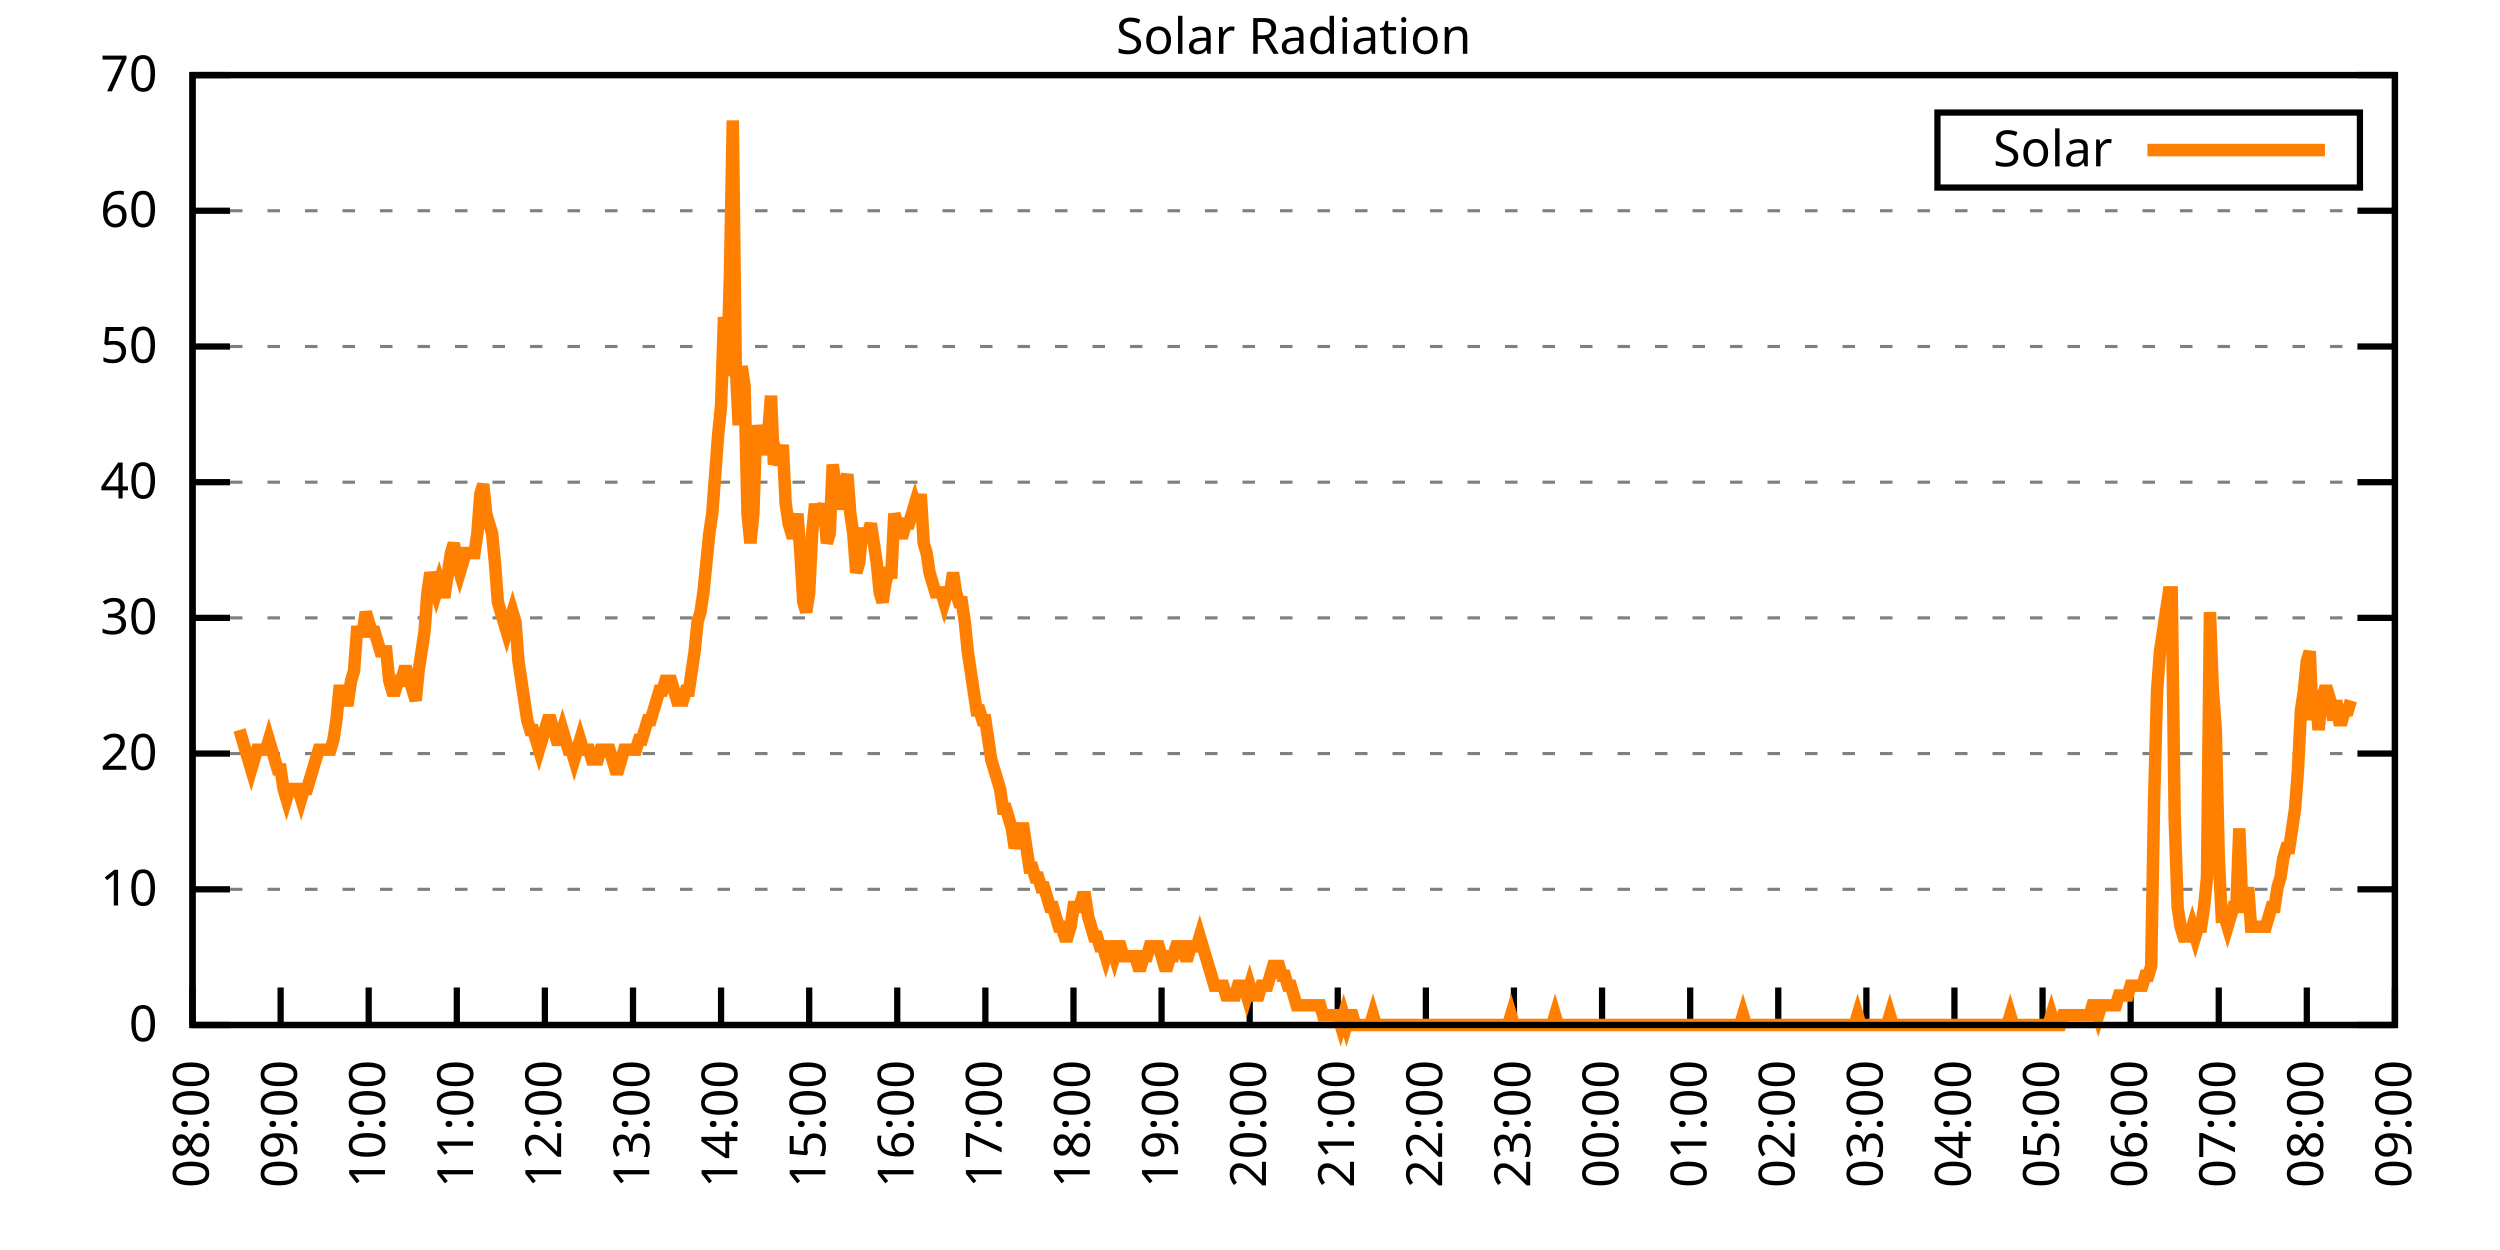
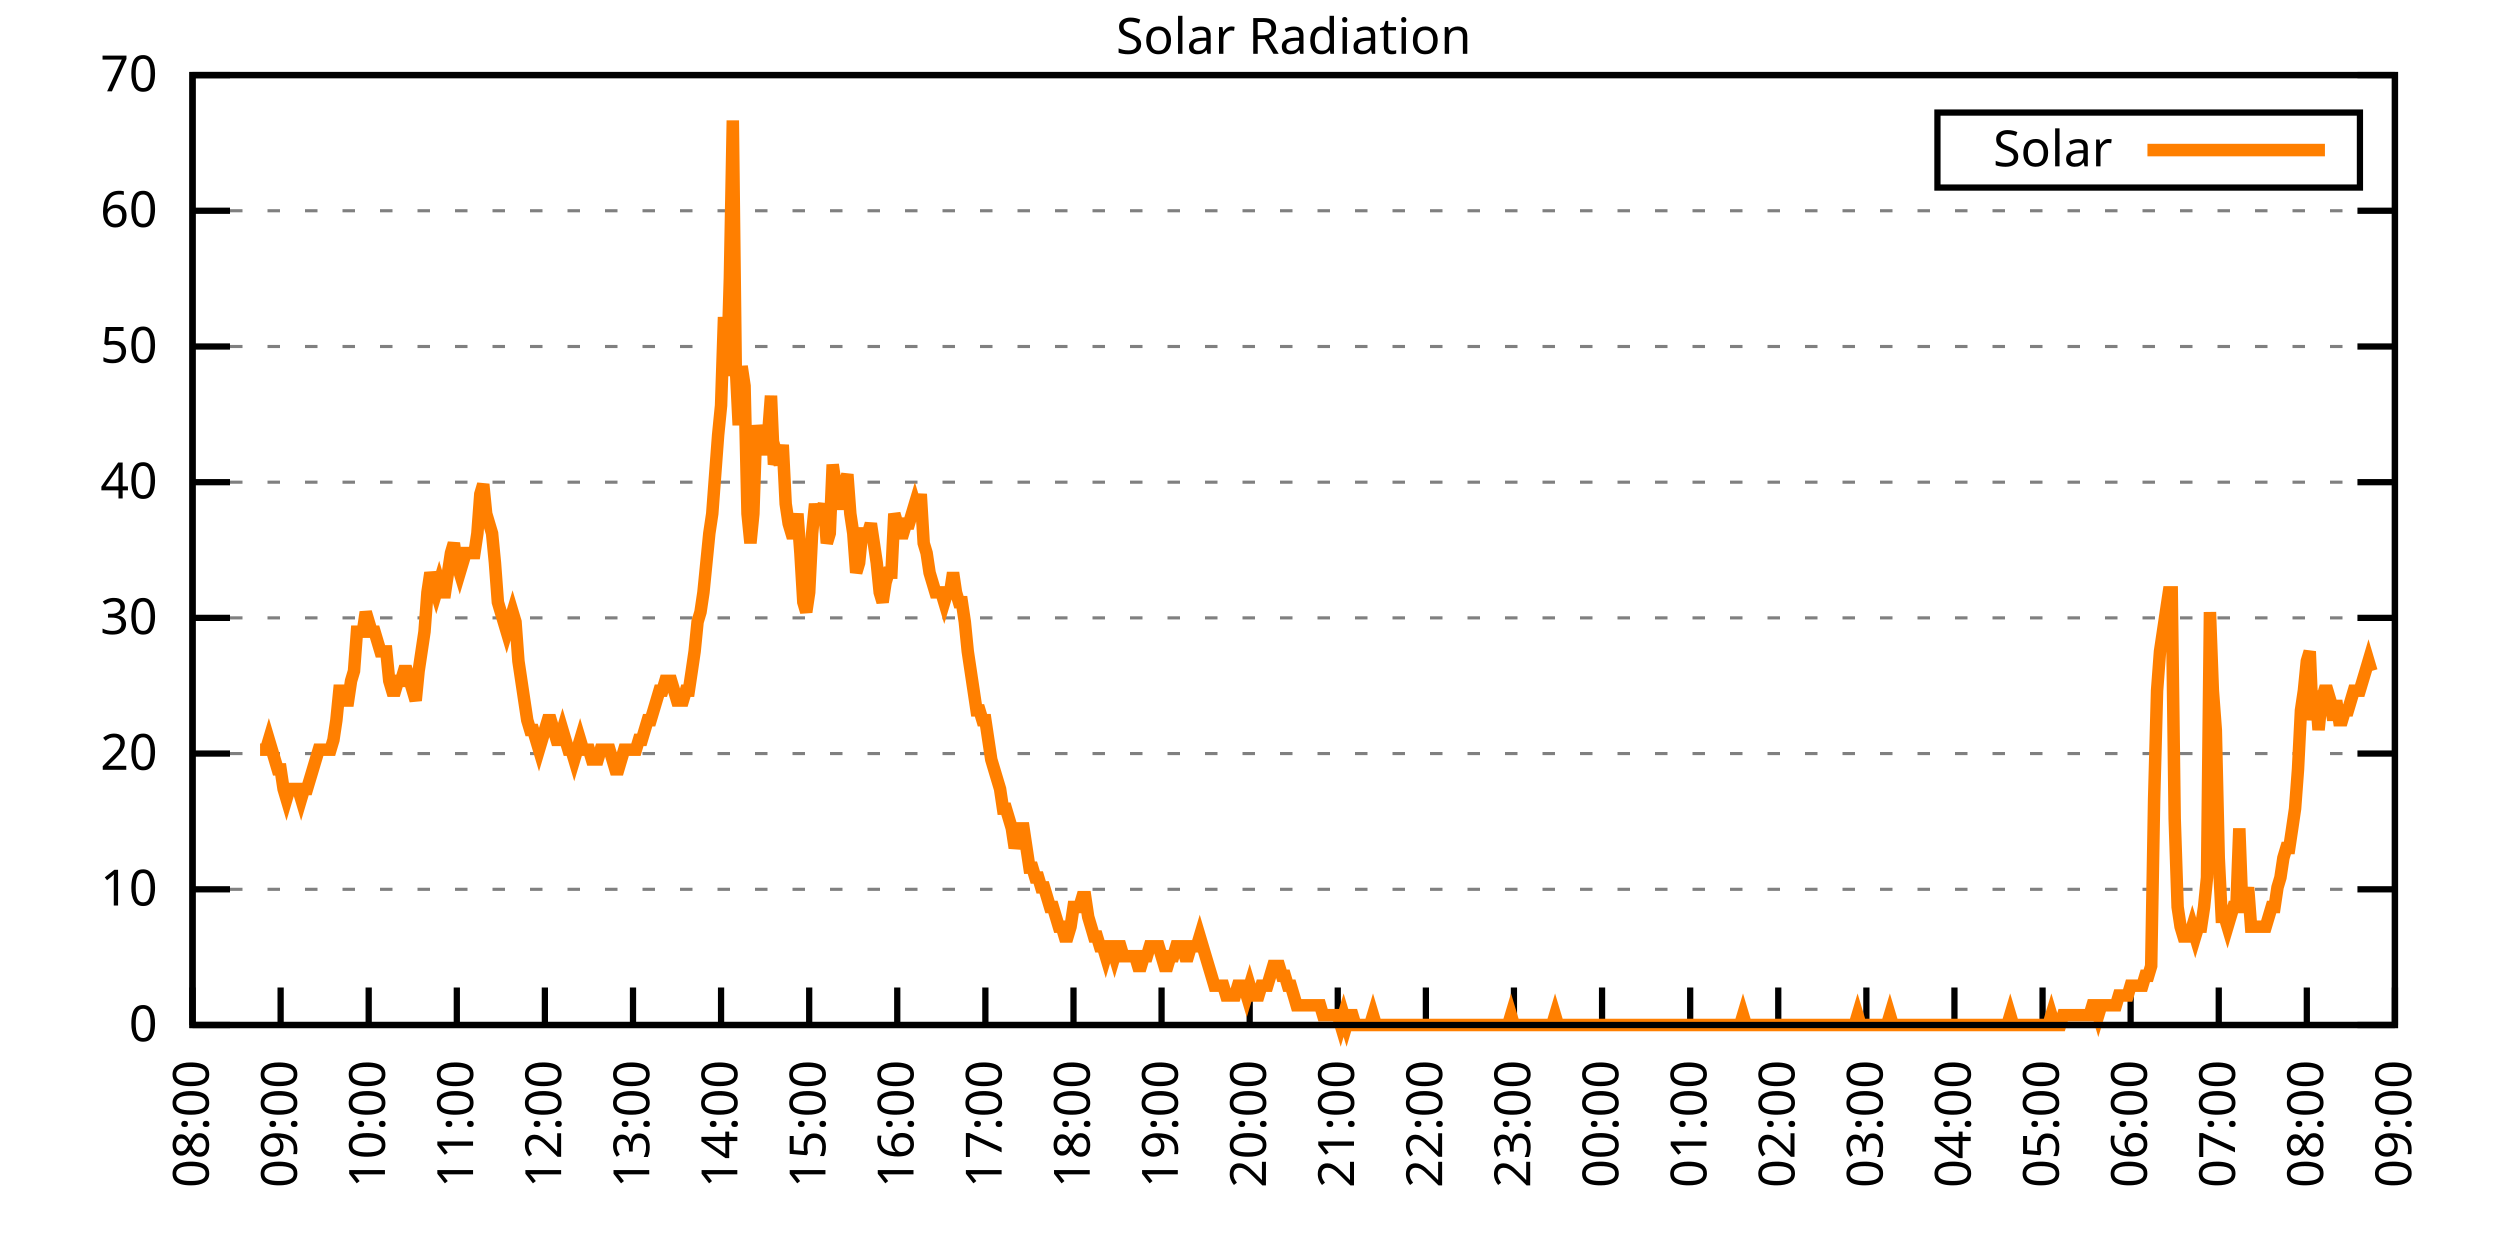
<svg xmlns="http://www.w3.org/2000/svg" xmlns:xlink="http://www.w3.org/1999/xlink" width="400" height="200" viewBox="0 0 400 200">
  <g id="gnuplot_canvas">
    <rect x="0" y="0" width="400" height="200" fill="none" />
    <defs>
      <circle id="gpDot" r="0.5" stroke-width="0.5" stroke="currentColor" />
      <path id="gpPt0" stroke-width="0.333" stroke="currentColor" d="M-1,0 h2 M0,-1 v2" />
      <path id="gpPt1" stroke-width="0.333" stroke="currentColor" d="M-1,-1 L1,1 M1,-1 L-1,1" />
      <path id="gpPt2" stroke-width="0.333" stroke="currentColor" d="M-1,0 L1,0 M0,-1 L0,1 M-1,-1 L1,1 M-1,1 L1,-1" />
      <rect id="gpPt3" stroke-width="0.333" stroke="currentColor" x="-1" y="-1" width="2" height="2" />
      <rect id="gpPt4" stroke-width="0.333" stroke="currentColor" fill="currentColor" x="-1" y="-1" width="2" height="2" />
      <circle id="gpPt5" stroke-width="0.333" stroke="currentColor" cx="0" cy="0" r="1" />
      <use xlink:href="#gpPt5" id="gpPt6" fill="currentColor" stroke="none" />
      <path id="gpPt7" stroke-width="0.333" stroke="currentColor" d="M0,-1.33 L-1.33,0.67 L1.33,0.67 z" />
      <use xlink:href="#gpPt7" id="gpPt8" fill="currentColor" stroke="none" />
      <use xlink:href="#gpPt7" id="gpPt9" stroke="currentColor" transform="rotate(180)" />
      <use xlink:href="#gpPt9" id="gpPt10" fill="currentColor" stroke="none" />
      <use xlink:href="#gpPt3" id="gpPt11" stroke="currentColor" transform="rotate(45)" />
      <use xlink:href="#gpPt11" id="gpPt12" fill="currentColor" stroke="none" />
      <path id="gpPt13" stroke-width="0.333" stroke="currentColor" d="M0,1.330 L1.265,0.411 L0.782,-1.067 L-0.782,-1.076 L-1.265,0.411 z" />
      <use xlink:href="#gpPt13" id="gpPt14" fill="currentColor" stroke="none" />
      <filter id="textbox" filterUnits="objectBoundingBox" x="0" y="0" height="1" width="1">
        <feFlood flood-color="white" flood-opacity="1" result="bgnd" />
        <feComposite in="SourceGraphic" in2="bgnd" operator="atop" />
      </filter>
      <filter id="greybox" filterUnits="objectBoundingBox" x="0" y="0" height="1" width="1">
        <feFlood flood-color="lightgrey" flood-opacity="1" result="grey" />
        <feComposite in="SourceGraphic" in2="grey" operator="atop" />
      </filter>
    </defs>
    <g fill="none" color="white" stroke="currentColor" stroke-width="1.00" stroke-linecap="butt" stroke-linejoin="miter">
</g>
    <g fill="none" color="black" stroke="currentColor" stroke-width="1.00" stroke-linecap="butt" stroke-linejoin="miter">
      <g stroke="none" shape-rendering="crispEdges">
        <polygon fill="rgb(255, 255, 255)" points="30.80,164.00 383.18,164.00 383.18,12.02 30.80,12.02 " />
      </g>
    </g>
    <g fill="none" color="black" stroke="currentColor" stroke-width="1.00" stroke-linecap="butt" stroke-linejoin="miter">
</g>
    <g fill="none" color="black" stroke="black" stroke-width="0.50" stroke-linecap="butt" stroke-linejoin="miter">
</g>
    <g fill="none" color="gray" stroke="currentColor" stroke-width="0.50" stroke-linecap="butt" stroke-linejoin="miter">
      <path stroke="gray" stroke-dasharray="2,4" class="gridline" d="M30.80,164.00 L383.19,164.00  " />
    </g>
    <g fill="none" color="gray" stroke="gray" stroke-width="1.00" stroke-linecap="butt" stroke-linejoin="miter">
</g>
    <g fill="none" color="black" stroke="currentColor" stroke-width="1.00" stroke-linecap="butt" stroke-linejoin="miter">
      <path stroke="black" d="M30.80,164.00 L36.80,164.00 M383.19,164.00 L377.19,164.00  " />
      <g transform="translate(25.20,166.60)" stroke="none" fill="black" font-family="Sans" font-size="8.00" text-anchor="end">
        <text>
          <tspan font-family="Sans"> 0</tspan>
        </text>
      </g>
    </g>
    <g fill="none" color="black" stroke="currentColor" stroke-width="1.00" stroke-linecap="butt" stroke-linejoin="miter">
</g>
    <g fill="none" color="black" stroke="black" stroke-width="0.50" stroke-linecap="butt" stroke-linejoin="miter">
</g>
    <g fill="none" color="gray" stroke="currentColor" stroke-width="0.50" stroke-linecap="butt" stroke-linejoin="miter">
      <path stroke="gray" stroke-dasharray="2,4" class="gridline" d="M30.80,142.29 L383.19,142.29  " />
    </g>
    <g fill="none" color="gray" stroke="gray" stroke-width="1.00" stroke-linecap="butt" stroke-linejoin="miter">
</g>
    <g fill="none" color="black" stroke="currentColor" stroke-width="1.00" stroke-linecap="butt" stroke-linejoin="miter">
      <path stroke="black" d="M30.80,142.29 L36.80,142.29 M383.19,142.29 L377.19,142.29  " />
      <g transform="translate(25.20,144.89)" stroke="none" fill="black" font-family="Sans" font-size="8.00" text-anchor="end">
        <text>
          <tspan font-family="Sans"> 10</tspan>
        </text>
      </g>
    </g>
    <g fill="none" color="black" stroke="currentColor" stroke-width="1.00" stroke-linecap="butt" stroke-linejoin="miter">
</g>
    <g fill="none" color="black" stroke="black" stroke-width="0.50" stroke-linecap="butt" stroke-linejoin="miter">
</g>
    <g fill="none" color="gray" stroke="currentColor" stroke-width="0.50" stroke-linecap="butt" stroke-linejoin="miter">
      <path stroke="gray" stroke-dasharray="2,4" class="gridline" d="M30.80,120.57 L383.19,120.57  " />
    </g>
    <g fill="none" color="gray" stroke="gray" stroke-width="1.00" stroke-linecap="butt" stroke-linejoin="miter">
</g>
    <g fill="none" color="black" stroke="currentColor" stroke-width="1.00" stroke-linecap="butt" stroke-linejoin="miter">
      <path stroke="black" d="M30.80,120.57 L36.80,120.57 M383.19,120.57 L377.19,120.57  " />
      <g transform="translate(25.20,123.17)" stroke="none" fill="black" font-family="Sans" font-size="8.00" text-anchor="end">
        <text>
          <tspan font-family="Sans"> 20</tspan>
        </text>
      </g>
    </g>
    <g fill="none" color="black" stroke="currentColor" stroke-width="1.00" stroke-linecap="butt" stroke-linejoin="miter">
</g>
    <g fill="none" color="black" stroke="black" stroke-width="0.50" stroke-linecap="butt" stroke-linejoin="miter">
</g>
    <g fill="none" color="gray" stroke="currentColor" stroke-width="0.50" stroke-linecap="butt" stroke-linejoin="miter">
      <path stroke="gray" stroke-dasharray="2,4" class="gridline" d="M30.80,98.86 L383.19,98.86  " />
    </g>
    <g fill="none" color="gray" stroke="gray" stroke-width="1.00" stroke-linecap="butt" stroke-linejoin="miter">
</g>
    <g fill="none" color="black" stroke="currentColor" stroke-width="1.00" stroke-linecap="butt" stroke-linejoin="miter">
      <path stroke="black" d="M30.80,98.86 L36.80,98.86 M383.19,98.86 L377.19,98.86  " />
      <g transform="translate(25.20,101.46)" stroke="none" fill="black" font-family="Sans" font-size="8.00" text-anchor="end">
        <text>
          <tspan font-family="Sans"> 30</tspan>
        </text>
      </g>
    </g>
    <g fill="none" color="black" stroke="currentColor" stroke-width="1.00" stroke-linecap="butt" stroke-linejoin="miter">
</g>
    <g fill="none" color="black" stroke="black" stroke-width="0.50" stroke-linecap="butt" stroke-linejoin="miter">
</g>
    <g fill="none" color="gray" stroke="currentColor" stroke-width="0.50" stroke-linecap="butt" stroke-linejoin="miter">
      <path stroke="gray" stroke-dasharray="2,4" class="gridline" d="M30.80,77.15 L383.19,77.15  " />
    </g>
    <g fill="none" color="gray" stroke="gray" stroke-width="1.00" stroke-linecap="butt" stroke-linejoin="miter">
</g>
    <g fill="none" color="black" stroke="currentColor" stroke-width="1.00" stroke-linecap="butt" stroke-linejoin="miter">
      <path stroke="black" d="M30.80,77.15 L36.80,77.15 M383.19,77.15 L377.19,77.15  " />
      <g transform="translate(25.20,79.75)" stroke="none" fill="black" font-family="Sans" font-size="8.00" text-anchor="end">
        <text>
          <tspan font-family="Sans"> 40</tspan>
        </text>
      </g>
    </g>
    <g fill="none" color="black" stroke="currentColor" stroke-width="1.00" stroke-linecap="butt" stroke-linejoin="miter">
</g>
    <g fill="none" color="black" stroke="black" stroke-width="0.50" stroke-linecap="butt" stroke-linejoin="miter">
</g>
    <g fill="none" color="gray" stroke="currentColor" stroke-width="0.50" stroke-linecap="butt" stroke-linejoin="miter">
      <path stroke="gray" stroke-dasharray="2,4" class="gridline" d="M30.80,55.44 L383.19,55.44  " />
    </g>
    <g fill="none" color="gray" stroke="gray" stroke-width="1.00" stroke-linecap="butt" stroke-linejoin="miter">
</g>
    <g fill="none" color="black" stroke="currentColor" stroke-width="1.00" stroke-linecap="butt" stroke-linejoin="miter">
      <path stroke="black" d="M30.80,55.44 L36.80,55.44 M383.19,55.44 L377.19,55.44  " />
      <g transform="translate(25.20,58.04)" stroke="none" fill="black" font-family="Sans" font-size="8.00" text-anchor="end">
        <text>
          <tspan font-family="Sans"> 50</tspan>
        </text>
      </g>
    </g>
    <g fill="none" color="black" stroke="currentColor" stroke-width="1.00" stroke-linecap="butt" stroke-linejoin="miter">
</g>
    <g fill="none" color="black" stroke="black" stroke-width="0.50" stroke-linecap="butt" stroke-linejoin="miter">
</g>
    <g fill="none" color="gray" stroke="currentColor" stroke-width="0.50" stroke-linecap="butt" stroke-linejoin="miter">
      <path stroke="gray" stroke-dasharray="2,4" class="gridline" d="M30.80,33.72 L383.19,33.72  " />
    </g>
    <g fill="none" color="gray" stroke="gray" stroke-width="1.00" stroke-linecap="butt" stroke-linejoin="miter">
</g>
    <g fill="none" color="black" stroke="currentColor" stroke-width="1.00" stroke-linecap="butt" stroke-linejoin="miter">
      <path stroke="black" d="M30.80,33.72 L36.80,33.72 M383.19,33.72 L377.19,33.72  " />
      <g transform="translate(25.20,36.32)" stroke="none" fill="black" font-family="Sans" font-size="8.00" text-anchor="end">
        <text>
          <tspan font-family="Sans"> 60</tspan>
        </text>
      </g>
    </g>
    <g fill="none" color="black" stroke="currentColor" stroke-width="1.00" stroke-linecap="butt" stroke-linejoin="miter">
</g>
    <g fill="none" color="black" stroke="black" stroke-width="0.50" stroke-linecap="butt" stroke-linejoin="miter">
</g>
    <g fill="none" color="gray" stroke="currentColor" stroke-width="0.50" stroke-linecap="butt" stroke-linejoin="miter">
      <path stroke="gray" stroke-dasharray="2,4" class="gridline" d="M30.80,12.01 L383.19,12.01  " />
    </g>
    <g fill="none" color="gray" stroke="gray" stroke-width="1.00" stroke-linecap="butt" stroke-linejoin="miter">
</g>
    <g fill="none" color="black" stroke="currentColor" stroke-width="1.00" stroke-linecap="butt" stroke-linejoin="miter">
      <path stroke="black" d="M30.80,12.01 L36.80,12.01 M383.19,12.01 L377.19,12.01  " />
      <g transform="translate(25.20,14.61)" stroke="none" fill="black" font-family="Sans" font-size="8.00" text-anchor="end">
        <text>
          <tspan font-family="Sans"> 70</tspan>
        </text>
      </g>
    </g>
    <g fill="none" color="black" stroke="currentColor" stroke-width="1.00" stroke-linecap="butt" stroke-linejoin="miter">
      <path stroke="black" d="M30.80,164.00 L30.80,158.00  " />
      <g transform="translate(33.40,169.60) rotate(270.00)" stroke="none" fill="black" font-family="Sans" font-size="8.00" text-anchor="end">
        <text>
          <tspan font-family="Sans">08:00</tspan>
        </text>
      </g>
    </g>
    <g fill="none" color="black" stroke="currentColor" stroke-width="1.00" stroke-linecap="butt" stroke-linejoin="miter">
      <path stroke="black" d="M44.90,164.00 L44.90,158.00  " />
      <g transform="translate(47.50,169.60) rotate(270.00)" stroke="none" fill="black" font-family="Sans" font-size="8.00" text-anchor="end">
        <text>
          <tspan font-family="Sans">09:00</tspan>
        </text>
      </g>
    </g>
    <g fill="none" color="black" stroke="currentColor" stroke-width="1.00" stroke-linecap="butt" stroke-linejoin="miter">
      <path stroke="black" d="M58.99,164.00 L58.99,158.00  " />
      <g transform="translate(61.59,169.60) rotate(270.00)" stroke="none" fill="black" font-family="Sans" font-size="8.00" text-anchor="end">
        <text>
          <tspan font-family="Sans">10:00</tspan>
        </text>
      </g>
    </g>
    <g fill="none" color="black" stroke="currentColor" stroke-width="1.00" stroke-linecap="butt" stroke-linejoin="miter">
      <path stroke="black" d="M73.09,164.00 L73.09,158.00  " />
      <g transform="translate(75.69,169.60) rotate(270.00)" stroke="none" fill="black" font-family="Sans" font-size="8.00" text-anchor="end">
        <text>
          <tspan font-family="Sans">11:00</tspan>
        </text>
      </g>
    </g>
    <g fill="none" color="black" stroke="currentColor" stroke-width="1.00" stroke-linecap="butt" stroke-linejoin="miter">
      <path stroke="black" d="M87.18,164.00 L87.18,158.00  " />
      <g transform="translate(89.78,169.60) rotate(270.00)" stroke="none" fill="black" font-family="Sans" font-size="8.00" text-anchor="end">
        <text>
          <tspan font-family="Sans">12:00</tspan>
        </text>
      </g>
    </g>
    <g fill="none" color="black" stroke="currentColor" stroke-width="1.00" stroke-linecap="butt" stroke-linejoin="miter">
      <path stroke="black" d="M101.28,164.00 L101.28,158.00  " />
      <g transform="translate(103.88,169.60) rotate(270.00)" stroke="none" fill="black" font-family="Sans" font-size="8.00" text-anchor="end">
        <text>
          <tspan font-family="Sans">13:00</tspan>
        </text>
      </g>
    </g>
    <g fill="none" color="black" stroke="currentColor" stroke-width="1.00" stroke-linecap="butt" stroke-linejoin="miter">
      <path stroke="black" d="M115.37,164.00 L115.37,158.00  " />
      <g transform="translate(117.97,169.60) rotate(270.00)" stroke="none" fill="black" font-family="Sans" font-size="8.00" text-anchor="end">
        <text>
          <tspan font-family="Sans">14:00</tspan>
        </text>
      </g>
    </g>
    <g fill="none" color="black" stroke="currentColor" stroke-width="1.00" stroke-linecap="butt" stroke-linejoin="miter">
      <path stroke="black" d="M129.47,164.00 L129.47,158.00  " />
      <g transform="translate(132.07,169.60) rotate(270.00)" stroke="none" fill="black" font-family="Sans" font-size="8.00" text-anchor="end">
        <text>
          <tspan font-family="Sans">15:00</tspan>
        </text>
      </g>
    </g>
    <g fill="none" color="black" stroke="currentColor" stroke-width="1.00" stroke-linecap="butt" stroke-linejoin="miter">
      <path stroke="black" d="M143.56,164.00 L143.56,158.00  " />
      <g transform="translate(146.16,169.60) rotate(270.00)" stroke="none" fill="black" font-family="Sans" font-size="8.00" text-anchor="end">
        <text>
          <tspan font-family="Sans">16:00</tspan>
        </text>
      </g>
    </g>
    <g fill="none" color="black" stroke="currentColor" stroke-width="1.00" stroke-linecap="butt" stroke-linejoin="miter">
      <path stroke="black" d="M157.66,164.00 L157.66,158.00  " />
      <g transform="translate(160.26,169.60) rotate(270.00)" stroke="none" fill="black" font-family="Sans" font-size="8.00" text-anchor="end">
        <text>
          <tspan font-family="Sans">17:00</tspan>
        </text>
      </g>
    </g>
    <g fill="none" color="black" stroke="currentColor" stroke-width="1.00" stroke-linecap="butt" stroke-linejoin="miter">
      <path stroke="black" d="M171.76,164.00 L171.76,158.00  " />
      <g transform="translate(174.36,169.60) rotate(270.00)" stroke="none" fill="black" font-family="Sans" font-size="8.00" text-anchor="end">
        <text>
          <tspan font-family="Sans">18:00</tspan>
        </text>
      </g>
    </g>
    <g fill="none" color="black" stroke="currentColor" stroke-width="1.00" stroke-linecap="butt" stroke-linejoin="miter">
      <path stroke="black" d="M185.85,164.00 L185.85,158.00  " />
      <g transform="translate(188.45,169.60) rotate(270.00)" stroke="none" fill="black" font-family="Sans" font-size="8.00" text-anchor="end">
        <text>
          <tspan font-family="Sans">19:00</tspan>
        </text>
      </g>
    </g>
    <g fill="none" color="black" stroke="currentColor" stroke-width="1.00" stroke-linecap="butt" stroke-linejoin="miter">
      <path stroke="black" d="M199.95,164.00 L199.95,158.00  " />
      <g transform="translate(202.55,169.60) rotate(270.00)" stroke="none" fill="black" font-family="Sans" font-size="8.00" text-anchor="end">
        <text>
          <tspan font-family="Sans">20:00</tspan>
        </text>
      </g>
    </g>
    <g fill="none" color="black" stroke="currentColor" stroke-width="1.00" stroke-linecap="butt" stroke-linejoin="miter">
      <path stroke="black" d="M214.04,164.00 L214.04,158.00  " />
      <g transform="translate(216.64,169.60) rotate(270.00)" stroke="none" fill="black" font-family="Sans" font-size="8.00" text-anchor="end">
        <text>
          <tspan font-family="Sans">21:00</tspan>
        </text>
      </g>
    </g>
    <g fill="none" color="black" stroke="currentColor" stroke-width="1.00" stroke-linecap="butt" stroke-linejoin="miter">
      <path stroke="black" d="M228.14,164.00 L228.14,158.00  " />
      <g transform="translate(230.74,169.60) rotate(270.00)" stroke="none" fill="black" font-family="Sans" font-size="8.00" text-anchor="end">
        <text>
          <tspan font-family="Sans">22:00</tspan>
        </text>
      </g>
    </g>
    <g fill="none" color="black" stroke="currentColor" stroke-width="1.00" stroke-linecap="butt" stroke-linejoin="miter">
      <path stroke="black" d="M242.23,164.00 L242.23,158.00  " />
      <g transform="translate(244.83,169.60) rotate(270.00)" stroke="none" fill="black" font-family="Sans" font-size="8.00" text-anchor="end">
        <text>
          <tspan font-family="Sans">23:00</tspan>
        </text>
      </g>
    </g>
    <g fill="none" color="black" stroke="currentColor" stroke-width="1.00" stroke-linecap="butt" stroke-linejoin="miter">
      <path stroke="black" d="M256.33,164.00 L256.33,158.00  " />
      <g transform="translate(258.93,169.60) rotate(270.00)" stroke="none" fill="black" font-family="Sans" font-size="8.00" text-anchor="end">
        <text>
          <tspan font-family="Sans">00:00</tspan>
        </text>
      </g>
    </g>
    <g fill="none" color="black" stroke="currentColor" stroke-width="1.00" stroke-linecap="butt" stroke-linejoin="miter">
      <path stroke="black" d="M270.43,164.00 L270.43,158.00  " />
      <g transform="translate(273.03,169.60) rotate(270.00)" stroke="none" fill="black" font-family="Sans" font-size="8.00" text-anchor="end">
        <text>
          <tspan font-family="Sans">01:00</tspan>
        </text>
      </g>
    </g>
    <g fill="none" color="black" stroke="currentColor" stroke-width="1.00" stroke-linecap="butt" stroke-linejoin="miter">
      <path stroke="black" d="M284.52,164.00 L284.52,158.00  " />
      <g transform="translate(287.12,169.60) rotate(270.00)" stroke="none" fill="black" font-family="Sans" font-size="8.00" text-anchor="end">
        <text>
          <tspan font-family="Sans">02:00</tspan>
        </text>
      </g>
    </g>
    <g fill="none" color="black" stroke="currentColor" stroke-width="1.00" stroke-linecap="butt" stroke-linejoin="miter">
      <path stroke="black" d="M298.62,164.00 L298.62,158.00  " />
      <g transform="translate(301.22,169.60) rotate(270.00)" stroke="none" fill="black" font-family="Sans" font-size="8.00" text-anchor="end">
        <text>
          <tspan font-family="Sans">03:00</tspan>
        </text>
      </g>
    </g>
    <g fill="none" color="black" stroke="currentColor" stroke-width="1.00" stroke-linecap="butt" stroke-linejoin="miter">
      <path stroke="black" d="M312.71,164.00 L312.71,158.00  " />
      <g transform="translate(315.31,169.60) rotate(270.00)" stroke="none" fill="black" font-family="Sans" font-size="8.00" text-anchor="end">
        <text>
          <tspan font-family="Sans">04:00</tspan>
        </text>
      </g>
    </g>
    <g fill="none" color="black" stroke="currentColor" stroke-width="1.00" stroke-linecap="butt" stroke-linejoin="miter">
      <path stroke="black" d="M326.81,164.00 L326.81,158.00  " />
      <g transform="translate(329.41,169.60) rotate(270.00)" stroke="none" fill="black" font-family="Sans" font-size="8.00" text-anchor="end">
        <text>
          <tspan font-family="Sans">05:00</tspan>
        </text>
      </g>
    </g>
    <g fill="none" color="black" stroke="currentColor" stroke-width="1.00" stroke-linecap="butt" stroke-linejoin="miter">
      <path stroke="black" d="M340.90,164.00 L340.90,158.00  " />
      <g transform="translate(343.50,169.60) rotate(270.00)" stroke="none" fill="black" font-family="Sans" font-size="8.00" text-anchor="end">
        <text>
          <tspan font-family="Sans">06:00</tspan>
        </text>
      </g>
    </g>
    <g fill="none" color="black" stroke="currentColor" stroke-width="1.00" stroke-linecap="butt" stroke-linejoin="miter">
      <path stroke="black" d="M355.00,164.00 L355.00,158.00  " />
      <g transform="translate(357.60,169.60) rotate(270.00)" stroke="none" fill="black" font-family="Sans" font-size="8.00" text-anchor="end">
        <text>
          <tspan font-family="Sans">07:00</tspan>
        </text>
      </g>
    </g>
    <g fill="none" color="black" stroke="currentColor" stroke-width="1.00" stroke-linecap="butt" stroke-linejoin="miter">
      <path stroke="black" d="M369.09,164.00 L369.09,158.00  " />
      <g transform="translate(371.69,169.60) rotate(270.00)" stroke="none" fill="black" font-family="Sans" font-size="8.00" text-anchor="end">
        <text>
          <tspan font-family="Sans">08:00</tspan>
        </text>
      </g>
    </g>
    <g fill="none" color="black" stroke="currentColor" stroke-width="1.00" stroke-linecap="butt" stroke-linejoin="miter">
      <path stroke="black" d="M383.19,164.00 L383.19,158.00  " />
      <g transform="translate(385.79,169.60) rotate(270.00)" stroke="none" fill="black" font-family="Sans" font-size="8.00" text-anchor="end">
        <text>
          <tspan font-family="Sans">09:00</tspan>
        </text>
      </g>
    </g>
    <g fill="none" color="black" stroke="currentColor" stroke-width="1.00" stroke-linecap="butt" stroke-linejoin="miter">
</g>
    <g fill="none" color="black" stroke="currentColor" stroke-width="1.00" stroke-linecap="butt" stroke-linejoin="miter">
      <path stroke="black" d="M30.80,12.01 L30.80,164.00 L383.19,164.00 L383.19,12.01 L30.80,12.01 Z  " />
    </g>
    <g fill="none" color="black" stroke="currentColor" stroke-width="1.00" stroke-linecap="butt" stroke-linejoin="miter">
</g>
    <g fill="none" color="black" stroke="currentColor" stroke-width="1.00" stroke-linecap="butt" stroke-linejoin="miter">
      <path stroke="black" d="M309.99,30.01 L309.99,18.01 L377.59,18.01 L377.59,30.01 L309.99,30.01 Z  " />
    </g>
    <g id="Solar_Radiation_plot_1">
      <g fill="none" color="white" stroke="black" stroke-width="2.00" stroke-linecap="butt" stroke-linejoin="miter">
</g>
      <g fill="none" color="black" stroke="currentColor" stroke-width="2.00" stroke-linecap="butt" stroke-linejoin="miter">
        <g transform="translate(337.99,26.61)" stroke="none" fill="black" font-family="Sans" font-size="8.00" text-anchor="end">
          <text>
            <tspan font-family="Sans">Solar</tspan>
          </text>
        </g>
      </g>
      <g fill="none" color="black" stroke="currentColor" stroke-width="2.00" stroke-linecap="butt" stroke-linejoin="miter">
-         <path stroke="rgb(255, 127,   0)" d="M343.59,24.01 L371.99,24.01 M38.32,116.80 L38.79,118.38 L39.26,119.95 L39.73,121.52 L40.20,123.10 L40.67,121.52   L41.14,119.95 L41.61,119.95 L42.08,119.95 L42.55,119.95 L43.02,118.38 L43.49,119.95 L43.96,121.52 L44.43,123.10   L44.90,123.10 L45.37,126.24 L45.84,127.82 L46.31,126.24 L46.78,126.24 L47.24,126.24 L47.71,126.24 L48.18,127.82   L48.65,126.24 L49.12,126.24 L49.59,124.67 L50.06,123.10 L50.53,121.52 L51.00,119.95 L51.47,119.95 L51.94,119.95   L52.41,119.95 L52.88,119.95 L53.35,118.38 L53.82,115.23 L54.29,110.51 L54.76,110.51 L55.23,112.09 L55.70,112.09   L56.17,108.94 L56.64,107.37 L57.11,101.07 L57.58,101.07 L58.05,101.07 L58.52,97.93 L58.99,99.50 L59.46,101.07   L59.93,101.07 L60.40,102.65 L60.87,104.22 L61.34,104.22 L61.81,104.22 L62.28,108.94 L62.75,110.51 L63.22,110.51   L63.69,108.94 L64.16,108.94 L64.63,107.37 L65.10,107.37 L65.57,108.94 L66.04,110.51 L66.51,112.09 L66.98,107.37   L67.45,104.22 L67.92,101.07 L68.39,94.78 L68.86,91.63 L69.33,93.21 L69.80,94.78 L70.27,93.21 L70.74,94.78   L71.21,94.78 L71.68,91.63 L72.15,88.49 L72.62,86.91 L73.09,90.06 L73.56,91.63 L74.03,90.06 L74.50,88.49   L74.97,88.49 L75.44,88.49 L75.91,88.49 L76.38,85.34 L76.85,79.05 L77.32,77.48 L77.79,82.19 L78.26,83.77   L78.73,85.34 L79.19,90.06 L79.66,96.35 L80.13,97.93 L80.60,99.50 L81.07,101.07 L81.54,99.50 L82.01,97.93   L82.48,99.50 L82.95,105.79 L83.42,108.94 L83.89,112.09 L84.36,115.23 L84.83,116.80 L85.30,116.80 L85.77,118.38   L86.24,119.95 L86.71,118.38 L87.18,116.80 L87.65,115.23 L88.12,115.23 L88.59,116.80 L89.06,118.38 L89.53,118.38   L90.00,116.80 L90.47,118.38 L90.94,119.95 L91.41,119.95 L91.88,121.52 L92.35,119.95 L92.82,118.38 L93.29,119.95   L93.76,119.95 L94.23,119.95 L94.70,121.52 L95.17,121.52 L95.64,121.52 L96.11,119.95 L96.58,119.95 L97.05,119.95   L97.52,119.95 L97.99,121.52 L98.46,123.10 L98.93,123.10 L99.40,121.52 L99.87,119.95 L100.34,119.95 L100.81,119.95   L101.28,119.95 L101.75,119.95 L102.22,118.38 L102.69,118.38 L103.16,116.80 L103.63,115.23 L104.10,115.23 L104.57,113.66   L105.04,112.09 L105.51,110.51 L105.98,110.51 L106.45,108.94 L106.92,108.94 L107.39,108.94 L107.86,110.51 L108.33,112.09   L108.80,112.09 L109.27,112.09 L109.74,110.51 L110.21,110.51 L110.68,107.37 L111.14,104.22 L111.61,99.50 L112.08,97.93   L112.55,94.78 L113.02,90.06 L113.49,85.34 L113.96,82.19 L114.43,75.90 L114.90,69.61 L115.37,64.89 L115.84,50.73   L116.31,60.17 L116.78,44.44 L117.25,19.27 L117.72,58.60 L118.19,68.04 L118.66,58.60 L119.13,61.74 L119.60,82.19   L120.07,86.91 L120.54,82.19 L121.01,68.04 L121.48,71.18 L121.95,69.61 L122.42,72.76 L122.89,69.61 L123.36,63.32   L123.83,74.33 L124.30,72.76 L124.77,74.33 L125.24,71.18 L125.71,80.62 L126.18,83.77 L126.65,85.34 L127.12,85.34   L127.59,82.19 L128.06,88.49 L128.53,96.35 L129.00,97.93 L129.47,94.78 L129.94,85.34 L130.41,80.62 L130.88,83.77   L131.35,82.19 L131.82,80.62 L132.29,86.91 L132.76,85.34 L133.23,74.33 L133.70,77.48 L134.17,80.62 L134.64,80.62   L135.11,77.48 L135.58,75.90 L136.05,82.19 L136.52,85.34 L136.99,91.63 L137.46,90.06 L137.93,85.34 L138.40,85.34   L138.87,85.34 L139.34,83.77 L139.81,86.91 L140.28,90.06 L140.75,94.78 L141.22,96.35 L141.69,93.21 L142.16,91.63   L142.63,91.63 L143.09,82.19 L143.56,83.77 L144.03,85.34 L144.50,85.34 L144.97,83.77 L145.44,83.77 L145.91,82.19   L146.38,80.62 L146.85,82.19 L147.32,79.05 L147.79,86.91 L148.26,88.49 L148.73,91.63 L149.20,93.21 L149.67,94.78   L150.14,94.78 L150.61,94.78 L151.08,96.35 L151.55,94.78 L152.02,94.78 L152.49,91.63 L152.96,94.78 L153.43,96.35   L153.90,96.35 L154.37,99.50 L154.84,104.22 L155.31,107.37 L155.78,110.51 L156.25,113.66 L156.72,113.66 L157.19,115.23   L157.66,115.23 L158.13,118.38 L158.60,121.52 L159.07,123.10 L159.54,124.67 L160.01,126.24 L160.48,129.39 L160.95,129.39   L161.42,130.96 L161.89,132.54 L162.36,135.68 L162.83,134.11 L163.30,132.54 L163.77,132.54 L164.24,135.68 L164.71,138.83   L165.18,138.83 L165.65,140.40 L166.12,140.40 L166.59,141.98 L167.06,141.98 L167.53,143.55 L168.00,145.12 L168.47,145.12   L168.94,146.70 L169.41,148.27 L169.88,148.27 L170.35,149.84 L170.82,149.84 L171.29,148.27 L171.76,145.12 L172.23,145.12   L172.70,145.12 L173.17,143.55 L173.64,143.55 L174.11,146.70 L174.58,148.27 L175.04,149.84 L175.51,149.84 L175.98,151.41   L176.45,151.41 L176.92,152.99 L177.39,151.41 L177.86,151.41 L178.33,152.99 L178.80,151.41 L179.27,151.41 L179.74,152.99   L180.21,152.99 L180.68,152.99 L181.15,152.99 L181.62,152.99 L182.09,154.56 L182.56,154.56 L183.03,152.99 L183.50,152.99   L183.97,151.41 L184.44,151.41 L184.91,151.41 L185.38,151.41 L185.85,152.99 L186.32,154.56 L186.79,154.56 L187.26,152.99   L187.73,152.99 L188.20,151.41 L188.67,151.41 L189.14,151.41 L189.61,152.99 L190.08,152.99 L190.55,151.41 L191.02,151.41   L191.49,151.41 L191.96,149.84 L192.43,151.41 L192.90,152.99 L193.37,154.56 L193.84,156.13 L194.31,157.71 L194.78,157.71   L195.25,157.71 L195.72,157.71 L196.19,159.28 L196.66,159.28 L197.13,159.28 L197.60,159.28 L198.07,157.71 L198.54,157.71   L199.01,157.71 L199.48,159.28 L199.95,157.71 L200.42,159.28 L200.89,159.28 L201.36,159.28 L201.83,157.71 L202.30,157.71   L202.77,157.71 L203.24,156.13 L203.71,154.56 L204.18,154.56 L204.65,154.56 L205.12,156.13 L205.59,156.13 L206.06,157.71   L206.53,157.71 L207.00,159.28 L207.46,160.85 L207.93,160.85 L208.40,160.85 L208.87,160.85 L209.34,160.85 L209.81,160.85   L210.28,160.85 L210.75,160.85 L211.22,160.85 L211.69,162.43 L212.16,162.43 L212.63,162.43 L213.10,162.43 L213.57,162.43   L214.04,162.43 L214.51,164.00 L214.98,162.43 L215.45,164.00 L215.92,162.43 L216.39,162.43 L216.86,164.00 L217.33,164.00   L217.80,164.00 L218.27,164.00 L218.74,164.00 L219.21,164.00 L219.68,162.43 L220.15,164.00 L220.62,164.00 L221.09,164.00   L221.56,164.00 L222.03,164.00 L222.50,164.00 L222.97,164.00 L223.44,164.00 L223.91,164.00 L224.38,164.00 L224.85,164.00   L225.32,164.00 L225.79,164.00 L226.26,164.00 L226.73,164.00 L227.20,164.00 L227.67,164.00 L228.14,164.00 L228.61,164.00   L229.08,164.00 L229.55,164.00 L230.02,164.00 L230.49,164.00 L230.96,164.00 L231.43,164.00 L231.90,164.00 L232.37,164.00   L232.84,164.00 L233.31,164.00 L233.78,164.00 L234.25,164.00 L234.72,164.00 L235.19,164.00 L235.66,164.00 L236.13,164.00   L236.60,164.00 L237.07,164.00 L237.54,164.00 L238.01,164.00 L238.48,164.00 L238.95,164.00 L239.41,164.00 L239.88,164.00   L240.35,164.00 L240.82,164.00 L241.29,164.00 L241.76,162.43 L242.23,164.00 L242.70,164.00 L243.17,164.00 L243.64,164.00   L244.11,164.00 L244.58,164.00 L245.05,164.00 L245.52,164.00 L245.99,164.00 L246.46,164.00 L246.93,164.00 L247.40,164.00   L247.87,164.00 L248.34,164.00 L248.81,162.43 L249.28,164.00 L249.75,164.00 L250.22,164.00 L250.69,164.00 L251.16,164.00   L251.63,164.00 L252.10,164.00 L252.57,164.00 L253.04,164.00 L253.51,164.00 L253.98,164.00 L254.45,164.00 L254.92,164.00   L255.39,164.00 L255.86,164.00 L256.33,164.00 L256.80,164.00 L257.27,164.00 L257.74,164.00 L258.21,164.00 L258.68,164.00   L259.15,164.00 L259.62,164.00 L260.09,164.00 L260.56,164.00 L261.03,164.00 L261.50,164.00 L261.97,164.00 L262.44,164.00   L262.91,164.00 L263.38,164.00 L263.85,164.00 L264.32,164.00 L264.79,164.00 L265.26,164.00 L265.73,164.00 L266.20,164.00   L266.67,164.00 L267.14,164.00 L267.61,164.00 L268.08,164.00 L268.55,164.00 L269.02,164.00 L269.49,164.00 L269.96,164.00   L270.43,164.00 L270.90,164.00 L271.36,164.00 L271.83,164.00 L272.30,164.00 L272.77,164.00 L273.24,164.00 L273.71,164.00   L274.18,164.00 L274.65,164.00 L275.12,164.00 L275.59,164.00 L276.06,164.00 L276.53,164.00 L277.00,164.00 L277.47,164.00   L277.94,164.00 L278.41,164.00 L278.88,162.43 L279.35,164.00 L279.82,164.00 L280.29,164.00 L280.76,164.00 L281.23,164.00   L281.70,164.00 L282.17,164.00 L282.64,164.00 L283.11,164.00 L283.58,164.00 L284.05,164.00 L284.52,164.00 L284.99,164.00   L285.46,164.00 L285.93,164.00 L286.40,164.00 L286.87,164.00 L287.34,164.00 L287.81,164.00 L288.28,164.00 L288.75,164.00   L289.22,164.00 L289.69,164.00 L290.16,164.00 L290.63,164.00 L291.10,164.00 L291.57,164.00 L292.04,164.00 L292.51,164.00   L292.98,164.00 L293.45,164.00 L293.92,164.00 L294.39,164.00 L294.86,164.00 L295.33,164.00 L295.80,164.00 L296.27,164.00   L296.74,164.00 L297.21,162.43 L297.68,164.00 L298.15,164.00 L298.62,164.00 L299.09,164.00 L299.56,164.00 L300.03,164.00   L300.50,164.00 L300.97,164.00 L301.44,164.00 L301.91,164.00 L302.38,162.43 L302.85,164.00 L303.31,164.00 L303.78,164.00   L304.25,164.00 L304.72,164.00 L305.19,164.00 L305.66,164.00 L306.13,164.00 L306.60,164.00 L307.07,164.00 L307.54,164.00   L308.01,164.00 L308.48,164.00 L308.95,164.00 L309.42,164.00 L309.89,164.00 L310.36,164.00 L310.83,164.00 L311.30,164.00   L311.77,164.00 L312.24,164.00 L312.71,164.00 L313.18,164.00 L313.65,164.00 L314.12,164.00 L314.59,164.00 L315.06,164.00   L315.53,164.00 L316.00,164.00 L316.47,164.00 L316.94,164.00 L317.41,164.00 L317.88,164.00 L318.35,164.00 L318.82,164.00   L319.29,164.00 L319.76,164.00 L320.23,164.00 L320.70,164.00 L321.17,164.00 L321.64,162.43 L322.11,164.00 L322.58,164.00   L323.05,164.00 L323.52,164.00 L323.99,164.00 L324.46,164.00 L324.93,164.00 L325.40,164.00 L325.87,164.00 L326.34,164.00   L326.81,164.00 L327.28,164.00 L327.75,164.00 L328.22,162.43 L328.69,164.00 L329.16,164.00 L329.63,164.00 L330.10,162.43   L330.57,162.43 L331.04,162.43 L331.51,162.43 L331.98,162.43 L332.45,162.43 L332.92,162.43 L333.39,162.43 L333.86,162.43   L334.33,162.43 L334.80,160.85 L335.26,160.85 L335.73,162.43 L336.20,160.85 L336.67,160.85 L337.14,160.85 L337.61,160.85   L338.08,160.85 L338.55,160.85 L339.02,159.28 L339.49,159.28 L339.96,159.28 L340.43,159.28 L340.90,157.71 L341.37,157.71   L341.84,157.71 L342.31,157.71 L342.78,157.71 L343.25,156.13 L343.72,156.13 L344.19,154.56 L344.66,127.82 L345.13,110.51   L345.60,104.22 L346.07,101.07 L346.54,97.93 L347.01,94.78 L347.48,94.78 L347.95,130.96 L348.42,145.12 L348.89,148.27   L349.36,149.84 L349.83,149.84 L350.30,149.84 L350.77,148.27 L351.24,149.84 L351.71,148.27 L352.18,148.27 L352.65,145.12   L353.12,140.40 L353.59,97.93 L354.06,110.51 L354.53,116.80 L355.00,137.26 L355.47,146.70 L355.94,146.70 L356.41,148.27   L356.88,146.70 L357.35,145.12 L357.82,145.12 L358.29,132.54 L358.76,145.12 L359.23,145.12 L359.70,141.98 L360.17,148.27   L360.64,148.27 L361.11,148.27 L361.58,148.27 L362.05,148.27 L362.52,148.27 L362.99,146.70 L363.46,145.12 L363.93,145.12   L364.40,141.98 L364.87,140.40 L365.34,137.26 L365.81,135.68 L366.28,135.68 L366.75,132.54 L367.21,129.39 L367.68,123.10   L368.15,113.66 L368.62,110.51 L369.09,105.79 L369.56,104.22 L370.03,115.23 L370.50,110.51 L370.97,116.80 L371.44,112.09   L371.91,110.51 L372.38,110.51 L372.85,112.09 L373.32,115.23 L373.79,112.09 L374.26,115.23 L374.73,115.23 L375.20,113.66   L375.67,113.66 L376.14,112.09  " />
+         <path stroke="rgb(255, 127,   0)" d="M343.59,24.01 L371.99,24.01 M41.61,119.95 L42.08,119.95 L42.55,119.95 L43.02,118.38 L43.49,119.95 L43.96,121.52   L44.43,123.10 L44.90,123.10 L45.37,126.24 L45.84,127.82 L46.31,126.24 L46.78,126.24 L47.24,126.24 L47.71,126.24   L48.18,127.82 L48.65,126.24 L49.12,126.24 L49.59,124.67 L50.06,123.10 L50.53,121.52 L51.00,119.95 L51.47,119.95   L51.94,119.95 L52.41,119.95 L52.88,119.95 L53.35,118.38 L53.82,115.23 L54.29,110.51 L54.76,110.51 L55.23,112.09   L55.70,112.09 L56.17,108.94 L56.64,107.37 L57.11,101.07 L57.58,101.07 L58.05,101.07 L58.52,97.93 L58.99,99.50   L59.46,101.07 L59.93,101.07 L60.40,102.65 L60.87,104.22 L61.34,104.22 L61.81,104.22 L62.28,108.94 L62.75,110.51   L63.22,110.51 L63.69,108.94 L64.16,108.94 L64.63,107.37 L65.10,107.37 L65.57,108.94 L66.04,110.51 L66.51,112.09   L66.98,107.37 L67.45,104.22 L67.92,101.07 L68.39,94.78 L68.86,91.63 L69.33,93.21 L69.80,94.78 L70.27,93.21   L70.74,94.78 L71.21,94.78 L71.68,91.63 L72.15,88.49 L72.62,86.91 L73.09,90.06 L73.56,91.63 L74.03,90.06   L74.50,88.49 L74.97,88.49 L75.44,88.49 L75.91,88.49 L76.38,85.34 L76.85,79.05 L77.32,77.48 L77.79,82.19   L78.26,83.77 L78.73,85.34 L79.19,90.06 L79.66,96.35 L80.13,97.93 L80.60,99.50 L81.07,101.07 L81.54,99.50   L82.01,97.93 L82.48,99.50 L82.95,105.79 L83.42,108.94 L83.89,112.09 L84.36,115.23 L84.83,116.80 L85.30,116.80   L85.77,118.38 L86.24,119.95 L86.71,118.38 L87.18,116.80 L87.65,115.23 L88.12,115.23 L88.59,116.80 L89.06,118.38   L89.53,118.38 L90.00,116.80 L90.47,118.38 L90.94,119.95 L91.41,119.95 L91.88,121.52 L92.35,119.95 L92.82,118.38   L93.29,119.95 L93.76,119.95 L94.23,119.95 L94.70,121.52 L95.17,121.52 L95.64,121.52 L96.11,119.95 L96.58,119.95   L97.05,119.95 L97.52,119.95 L97.99,121.52 L98.46,123.10 L98.93,123.10 L99.40,121.52 L99.87,119.95 L100.34,119.95   L100.81,119.95 L101.28,119.95 L101.75,119.95 L102.22,118.38 L102.69,118.38 L103.16,116.80 L103.63,115.23 L104.10,115.23   L104.57,113.66 L105.04,112.09 L105.51,110.51 L105.98,110.51 L106.45,108.94 L106.92,108.94 L107.39,108.94 L107.86,110.51   L108.33,112.09 L108.80,112.09 L109.27,112.09 L109.74,110.51 L110.21,110.51 L110.68,107.37 L111.14,104.22 L111.61,99.50   L112.08,97.93 L112.55,94.78 L113.02,90.06 L113.49,85.34 L113.96,82.19 L114.43,75.90 L114.90,69.61 L115.37,64.89   L115.84,50.73 L116.31,60.17 L116.78,44.44 L117.25,19.27 L117.72,58.60 L118.19,68.04 L118.66,58.60 L119.13,61.74   L119.60,82.19 L120.07,86.91 L120.54,82.19 L121.01,68.04 L121.48,71.18 L121.95,69.61 L122.42,72.76 L122.89,69.61   L123.36,63.32 L123.83,74.33 L124.30,72.76 L124.77,74.33 L125.24,71.18 L125.71,80.62 L126.18,83.77 L126.65,85.34   L127.12,85.34 L127.59,82.19 L128.06,88.49 L128.53,96.35 L129.00,97.93 L129.47,94.78 L129.94,85.34 L130.41,80.62   L130.88,83.77 L131.35,82.19 L131.82,80.62 L132.29,86.91 L132.76,85.34 L133.23,74.33 L133.70,77.48 L134.17,80.62   L134.64,80.62 L135.11,77.48 L135.58,75.90 L136.05,82.19 L136.52,85.34 L136.99,91.63 L137.46,90.06 L137.93,85.34   L138.40,85.34 L138.87,85.34 L139.34,83.77 L139.81,86.91 L140.28,90.06 L140.75,94.78 L141.22,96.35 L141.69,93.21   L142.16,91.63 L142.63,91.63 L143.09,82.19 L143.56,83.77 L144.03,85.34 L144.50,85.34 L144.97,83.77 L145.44,83.77   L145.91,82.19 L146.38,80.62 L146.85,82.19 L147.32,79.05 L147.79,86.91 L148.26,88.49 L148.73,91.63 L149.20,93.21   L149.67,94.78 L150.14,94.78 L150.61,94.78 L151.08,96.35 L151.55,94.78 L152.02,94.78 L152.49,91.63 L152.96,94.78   L153.43,96.35 L153.90,96.35 L154.37,99.50 L154.84,104.22 L155.31,107.37 L155.78,110.51 L156.25,113.66 L156.72,113.66   L157.19,115.23 L157.66,115.23 L158.13,118.38 L158.60,121.52 L159.07,123.10 L159.54,124.67 L160.01,126.24 L160.48,129.39   L160.95,129.39 L161.42,130.96 L161.89,132.54 L162.36,135.68 L162.83,134.11 L163.30,132.54 L163.77,132.54 L164.24,135.68   L164.71,138.83 L165.18,138.83 L165.65,140.40 L166.12,140.40 L166.59,141.98 L167.06,141.98 L167.53,143.55 L168.00,145.12   L168.47,145.12 L168.94,146.70 L169.41,148.27 L169.88,148.27 L170.35,149.84 L170.82,149.84 L171.29,148.27 L171.76,145.12   L172.23,145.12 L172.70,145.12 L173.17,143.55 L173.64,143.55 L174.11,146.70 L174.58,148.27 L175.04,149.84 L175.51,149.84   L175.98,151.41 L176.45,151.41 L176.92,152.99 L177.39,151.41 L177.86,151.41 L178.33,152.99 L178.80,151.41 L179.27,151.41   L179.74,152.99 L180.21,152.99 L180.68,152.99 L181.15,152.99 L181.62,152.99 L182.09,154.56 L182.56,154.56 L183.03,152.99   L183.50,152.99 L183.97,151.41 L184.44,151.41 L184.91,151.41 L185.38,151.41 L185.85,152.99 L186.32,154.56 L186.79,154.56   L187.26,152.99 L187.73,152.99 L188.20,151.41 L188.67,151.41 L189.14,151.41 L189.61,152.99 L190.08,152.99 L190.55,151.41   L191.02,151.41 L191.49,151.41 L191.96,149.84 L192.43,151.41 L192.90,152.99 L193.37,154.56 L193.84,156.13 L194.31,157.71   L194.78,157.71 L195.25,157.71 L195.72,157.71 L196.19,159.28 L196.66,159.28 L197.13,159.28 L197.60,159.28 L198.07,157.71   L198.54,157.71 L199.01,157.71 L199.48,159.28 L199.95,157.71 L200.42,159.28 L200.89,159.28 L201.36,159.28 L201.83,157.71   L202.30,157.71 L202.77,157.71 L203.24,156.13 L203.71,154.56 L204.18,154.56 L204.65,154.56 L205.12,156.13 L205.59,156.13   L206.06,157.71 L206.53,157.71 L207.00,159.28 L207.46,160.85 L207.93,160.85 L208.40,160.85 L208.87,160.85 L209.34,160.85   L209.81,160.85 L210.28,160.85 L210.75,160.85 L211.22,160.85 L211.69,162.43 L212.16,162.43 L212.63,162.43 L213.10,162.43   L213.57,162.43 L214.04,162.43 L214.51,164.00 L214.98,162.43 L215.45,164.00 L215.92,162.43 L216.39,162.43 L216.86,164.00   L217.33,164.00 L217.80,164.00 L218.27,164.00 L218.74,164.00 L219.21,164.00 L219.68,162.43 L220.15,164.00 L220.62,164.00   L221.09,164.00 L221.56,164.00 L222.03,164.00 L222.50,164.00 L222.97,164.00 L223.44,164.00 L223.91,164.00 L224.38,164.00   L224.85,164.00 L225.32,164.00 L225.79,164.00 L226.26,164.00 L226.73,164.00 L227.20,164.00 L227.67,164.00 L228.14,164.00   L228.61,164.00 L229.08,164.00 L229.55,164.00 L230.02,164.00 L230.49,164.00 L230.96,164.00 L231.43,164.00 L231.90,164.00   L232.37,164.00 L232.84,164.00 L233.31,164.00 L233.78,164.00 L234.25,164.00 L234.72,164.00 L235.19,164.00 L235.66,164.00   L236.13,164.00 L236.60,164.00 L237.07,164.00 L237.54,164.00 L238.01,164.00 L238.48,164.00 L238.95,164.00 L239.41,164.00   L239.88,164.00 L240.35,164.00 L240.82,164.00 L241.29,164.00 L241.76,162.43 L242.23,164.00 L242.70,164.00 L243.17,164.00   L243.64,164.00 L244.11,164.00 L244.58,164.00 L245.05,164.00 L245.52,164.00 L245.99,164.00 L246.46,164.00 L246.93,164.00   L247.40,164.00 L247.87,164.00 L248.34,164.00 L248.81,162.43 L249.28,164.00 L249.75,164.00 L250.22,164.00 L250.69,164.00   L251.16,164.00 L251.63,164.00 L252.10,164.00 L252.57,164.00 L253.04,164.00 L253.51,164.00 L253.98,164.00 L254.45,164.00   L254.92,164.00 L255.39,164.00 L255.86,164.00 L256.33,164.00 L256.80,164.00 L257.27,164.00 L257.74,164.00 L258.21,164.00   L258.68,164.00 L259.15,164.00 L259.62,164.00 L260.09,164.00 L260.56,164.00 L261.03,164.00 L261.50,164.00 L261.97,164.00   L262.44,164.00 L262.91,164.00 L263.38,164.00 L263.85,164.00 L264.32,164.00 L264.79,164.00 L265.26,164.00 L265.73,164.00   L266.20,164.00 L266.67,164.00 L267.14,164.00 L267.61,164.00 L268.08,164.00 L268.55,164.00 L269.02,164.00 L269.49,164.00   L269.96,164.00 L270.43,164.00 L270.90,164.00 L271.36,164.00 L271.83,164.00 L272.30,164.00 L272.77,164.00 L273.24,164.00   L273.71,164.00 L274.18,164.00 L274.65,164.00 L275.12,164.00 L275.59,164.00 L276.06,164.00 L276.53,164.00 L277.00,164.00   L277.47,164.00 L277.94,164.00 L278.41,164.00 L278.88,162.43 L279.35,164.00 L279.82,164.00 L280.29,164.00 L280.76,164.00   L281.23,164.00 L281.70,164.00 L282.17,164.00 L282.64,164.00 L283.11,164.00 L283.58,164.00 L284.05,164.00 L284.52,164.00   L284.99,164.00 L285.46,164.00 L285.93,164.00 L286.40,164.00 L286.87,164.00 L287.34,164.00 L287.81,164.00 L288.28,164.00   L288.75,164.00 L289.22,164.00 L289.69,164.00 L290.16,164.00 L290.63,164.00 L291.10,164.00 L291.57,164.00 L292.04,164.00   L292.51,164.00 L292.98,164.00 L293.45,164.00 L293.92,164.00 L294.39,164.00 L294.86,164.00 L295.33,164.00 L295.80,164.00   L296.27,164.00 L296.74,164.00 L297.21,162.43 L297.68,164.00 L298.15,164.00 L298.62,164.00 L299.09,164.00 L299.56,164.00   L300.03,164.00 L300.50,164.00 L300.97,164.00 L301.44,164.00 L301.91,164.00 L302.38,162.43 L302.85,164.00 L303.31,164.00   L303.78,164.00 L304.25,164.00 L304.72,164.00 L305.19,164.00 L305.66,164.00 L306.13,164.00 L306.60,164.00 L307.07,164.00   L307.54,164.00 L308.01,164.00 L308.48,164.00 L308.95,164.00 L309.42,164.00 L309.89,164.00 L310.36,164.00 L310.83,164.00   L311.30,164.00 L311.77,164.00 L312.24,164.00 L312.71,164.00 L313.18,164.00 L313.65,164.00 L314.12,164.00 L314.59,164.00   L315.06,164.00 L315.53,164.00 L316.00,164.00 L316.47,164.00 L316.94,164.00 L317.41,164.00 L317.88,164.00 L318.35,164.00   L318.82,164.00 L319.29,164.00 L319.76,164.00 L320.23,164.00 L320.70,164.00 L321.17,164.00 L321.64,162.43 L322.11,164.00   L322.58,164.00 L323.05,164.00 L323.52,164.00 L323.99,164.00 L324.46,164.00 L324.93,164.00 L325.40,164.00 L325.87,164.00   L326.34,164.00 L326.81,164.00 L327.28,164.00 L327.75,164.00 L328.22,162.43 L328.69,164.00 L329.16,164.00 L329.63,164.00   L330.10,162.43 L330.57,162.43 L331.04,162.43 L331.51,162.43 L331.98,162.43 L332.45,162.43 L332.92,162.43 L333.39,162.43   L333.86,162.43 L334.33,162.43 L334.80,160.85 L335.26,160.85 L335.73,162.43 L336.20,160.85 L336.67,160.85 L337.14,160.85   L337.61,160.85 L338.08,160.85 L338.55,160.85 L339.02,159.28 L339.49,159.28 L339.96,159.28 L340.43,159.28 L340.90,157.71   L341.37,157.71 L341.84,157.71 L342.31,157.71 L342.78,157.71 L343.25,156.13 L343.72,156.13 L344.19,154.56 L344.66,127.82   L345.13,110.51 L345.60,104.22 L346.07,101.07 L346.54,97.93 L347.01,94.78 L347.48,94.78 L347.95,130.96 L348.42,145.12   L348.89,148.27 L349.36,149.84 L349.83,149.84 L350.30,149.84 L350.77,148.27 L351.24,149.84 L351.71,148.27 L352.18,148.27   L352.65,145.12 L353.12,140.40 L353.59,97.93 L354.06,110.51 L354.53,116.80 L355.00,137.26 L355.47,146.70 L355.94,146.70   L356.41,148.27 L356.88,146.70 L357.35,145.12 L357.82,145.12 L358.29,132.54 L358.76,145.12 L359.23,145.12 L359.70,141.98   L360.17,148.27 L360.64,148.27 L361.11,148.27 L361.58,148.27 L362.05,148.27 L362.52,148.27 L362.99,146.70 L363.46,145.12   L363.93,145.12 L364.40,141.98 L364.87,140.40 L365.34,137.26 L365.81,135.68 L366.28,135.68 L366.75,132.54 L367.21,129.39   L367.68,123.10 L368.15,113.66 L368.62,110.51 L369.09,105.79 L369.56,104.22 L370.03,115.23 L370.50,110.51 L370.97,116.80   L371.44,112.09 L371.91,110.51 L372.38,110.51 L372.85,112.09 L373.32,115.23 L373.79,112.09 L374.26,115.23 L374.73,115.23   L375.20,113.66 L375.67,113.66 L376.14,112.09 L376.61,110.51 L377.08,110.51 L377.55,110.51 L378.02,108.94 L378.49,107.37   L378.96,105.79 L379.43,107.37  " />
      </g>
    </g>
    <g fill="none" color="black" stroke="currentColor" stroke-width="2.00" stroke-linecap="butt" stroke-linejoin="miter">
</g>
    <g fill="none" color="black" stroke="black" stroke-width="1.00" stroke-linecap="butt" stroke-linejoin="miter">
</g>
    <g fill="none" color="black" stroke="currentColor" stroke-width="1.00" stroke-linecap="butt" stroke-linejoin="miter">
      <path stroke="black" d="M30.80,12.01 L30.80,164.00 L383.19,164.00 L383.19,12.01 L30.80,12.01 Z  " />
      <g transform="translate(6.80,88.01) rotate(270.00)" stroke="none" fill="black" font-family="Sans" font-size="8.00" text-anchor="middle">
        <text />
      </g>
    </g>
    <g fill="none" color="black" stroke="currentColor" stroke-width="1.00" stroke-linecap="butt" stroke-linejoin="miter">
</g>
    <g fill="none" color="black" stroke="currentColor" stroke-width="1.00" stroke-linecap="butt" stroke-linejoin="miter">
      <g transform="translate(206.99,8.61)" stroke="none" fill="black" font-family="Sans" font-size="8.00" text-anchor="middle">
        <text>
          <tspan font-family="Sans">Solar Radiation</tspan>
        </text>
      </g>
    </g>
    <g fill="none" color="black" stroke="currentColor" stroke-width="1.00" stroke-linecap="butt" stroke-linejoin="miter">
</g>
  </g>
</svg>
